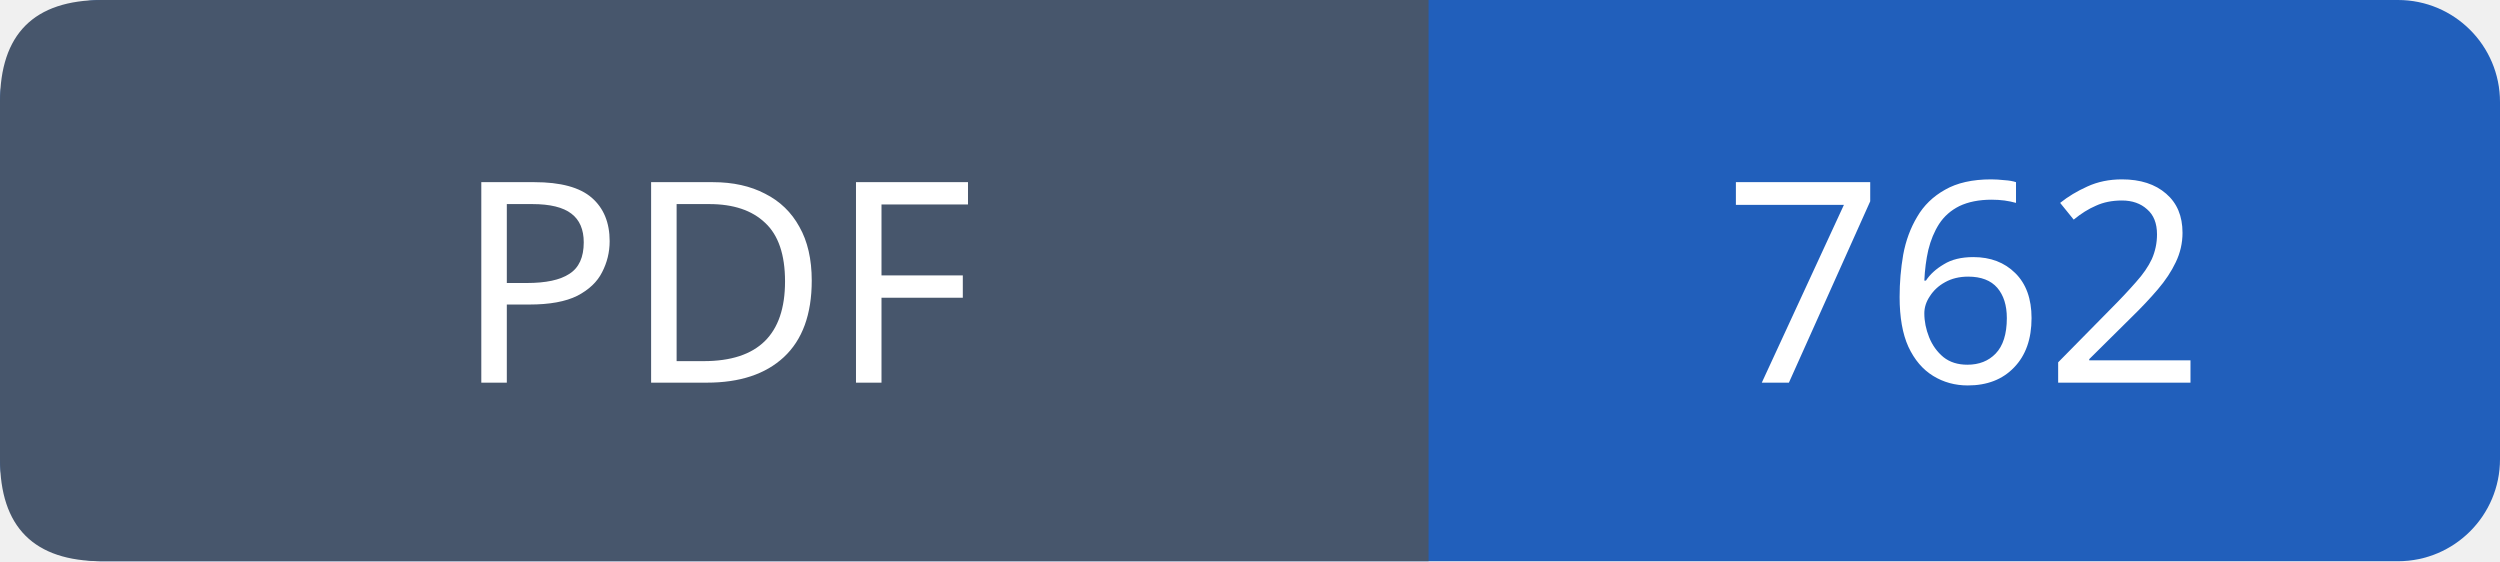
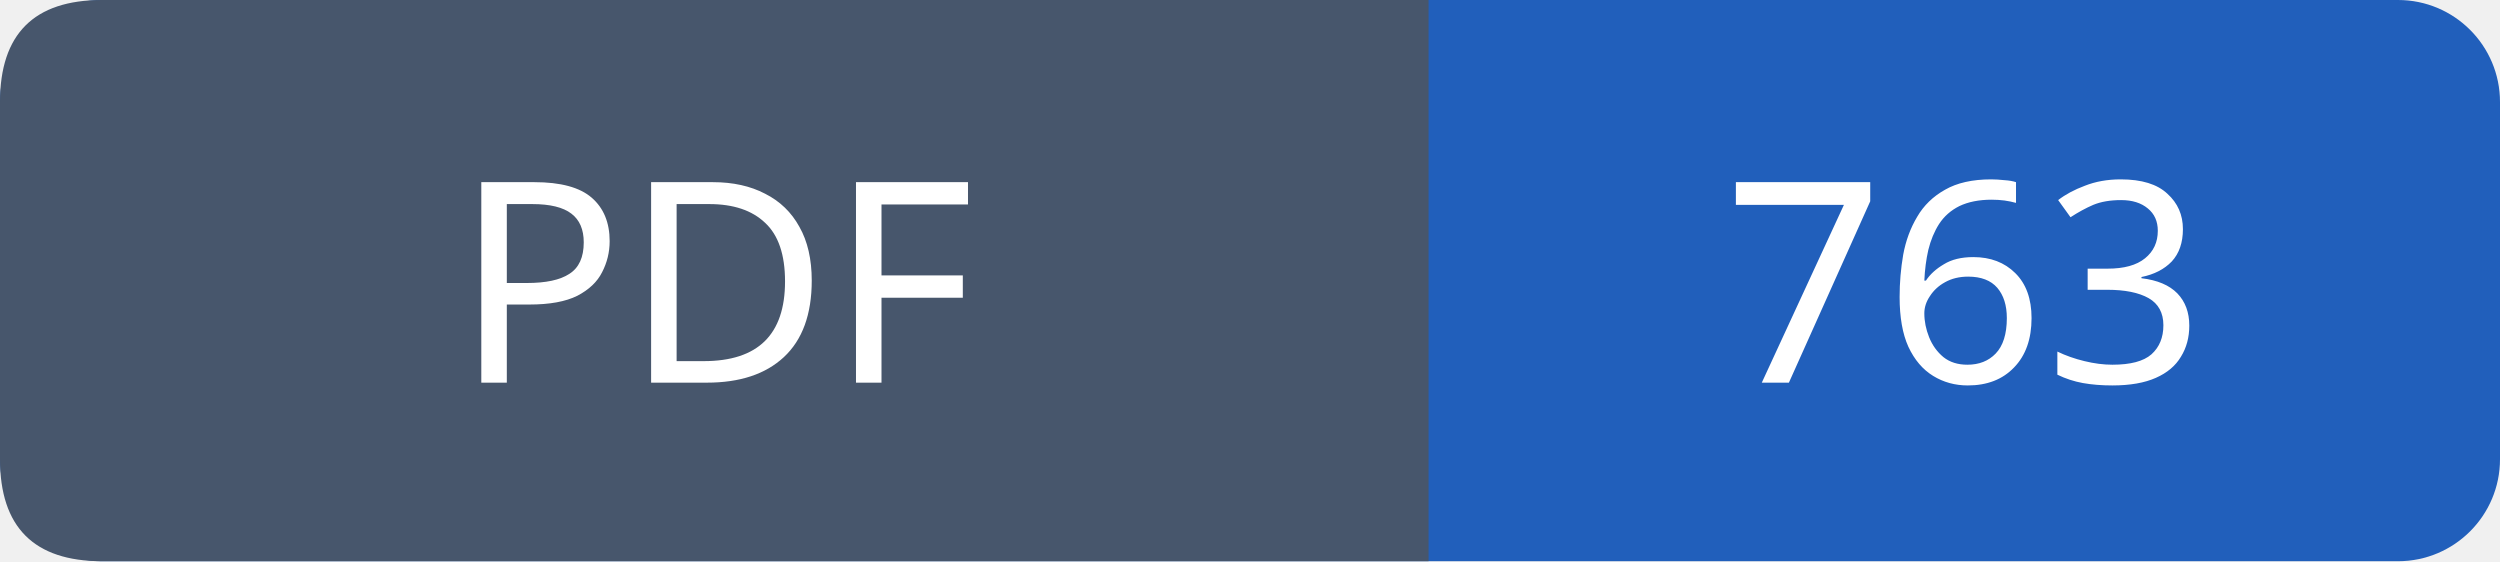
- <svg xmlns="http://www.w3.org/2000/svg" width="98" height="22" viewBox="0 0 98 22" role="img" aria-label="PDF: 762">
+ <svg xmlns="http://www.w3.org/2000/svg" width="98" height="22" viewBox="0 0 98 22" role="img" aria-label="PDF: 763">
  <rect width="98" height="22" rx="4" fill="#215fbb" />
  <path fill="#47566c" d="M4 0h52v22H4q-4 0-4-4V4q0-4 4-4" />
  <g font-family="Verdana,sans-serif" font-size="11" fill="white" text-anchor="middle">
    <text x="28.0" y="15">PDF</text>
-     <text x="77.0" y="15">762</text>
+     <text x="77.0" y="15">763</text>
  </g>
</svg>
